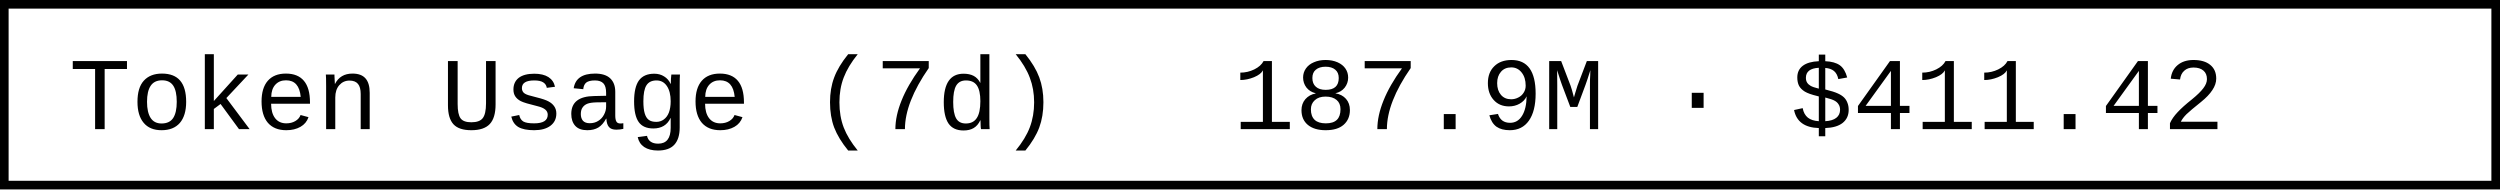
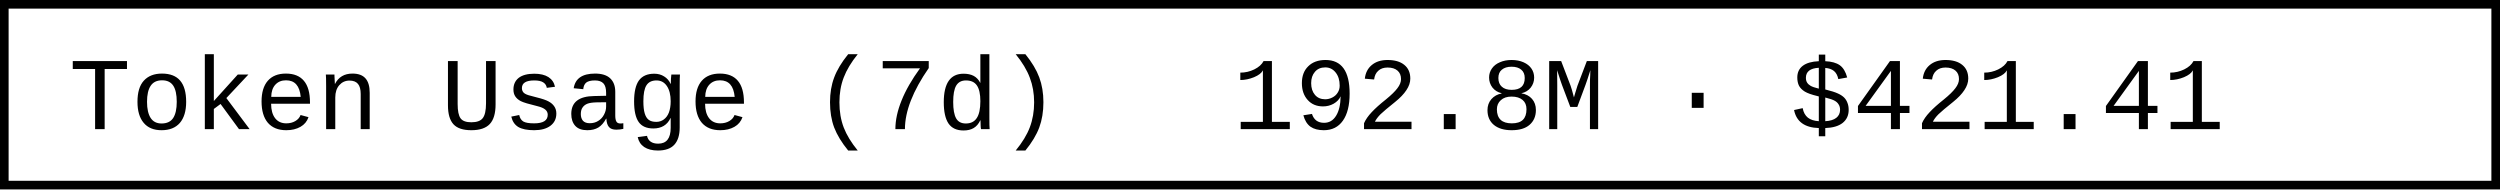
- <svg xmlns="http://www.w3.org/2000/svg" width="290.4" height="22" role="img" aria-label="Token Usage (7d): 187.9M · $411.42">
+ <svg xmlns="http://www.w3.org/2000/svg" width="290.4" height="22" role="img" aria-label="Token Usage (7d): 192.8M · $421.41">
  <rect x="0.5" y="0.5" width="289.4" height="21" fill="#fff" stroke="#000" stroke-width="1" />
  <g font-family="'Consolas','Monaco','Courier New',monospace" font-size="12" fill="#000">
    <text x="8" y="15">Token Usage (7d)</text>
-     <text x="143.2" y="15">187.9M · $411.42</text>
+     <text x="143.2" y="15">192.8M · $421.41</text>
  </g>
</svg>
